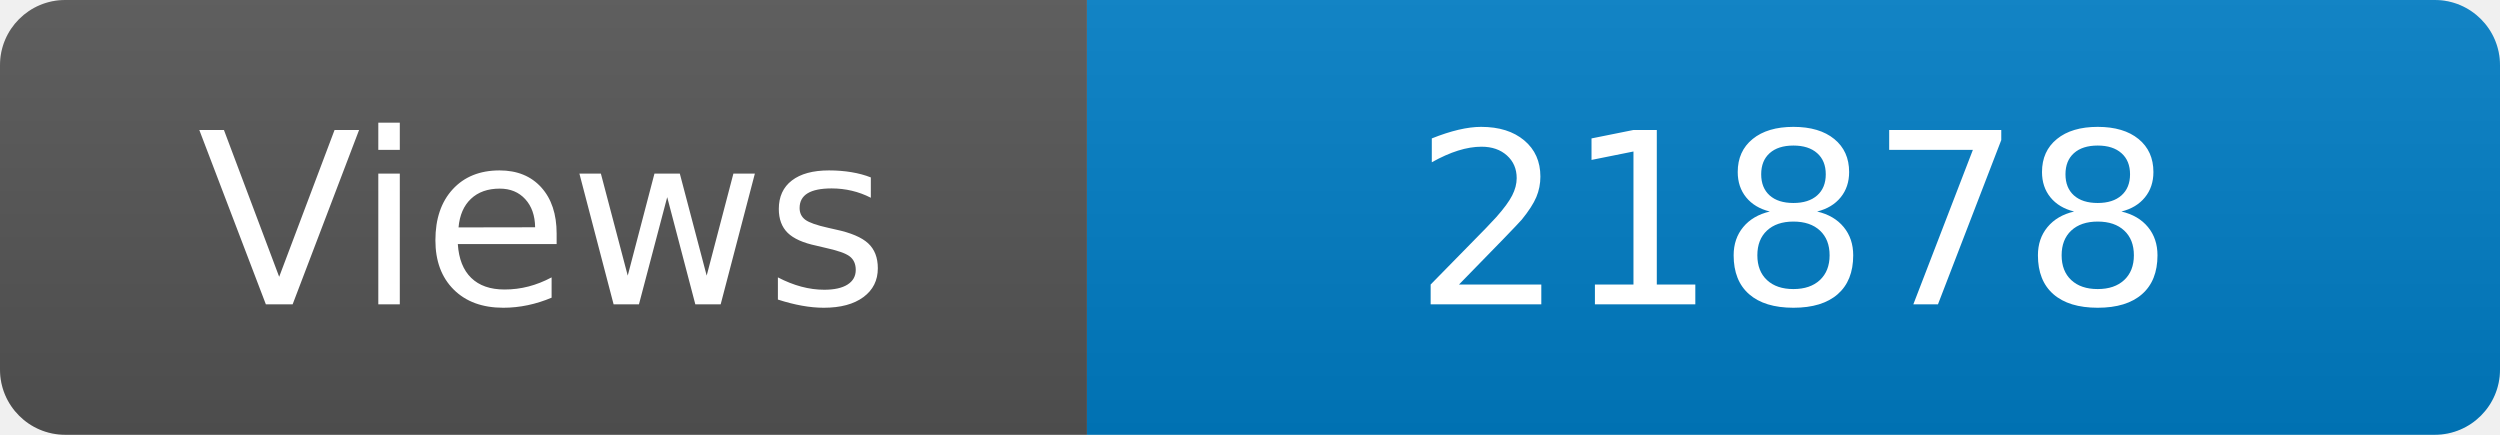
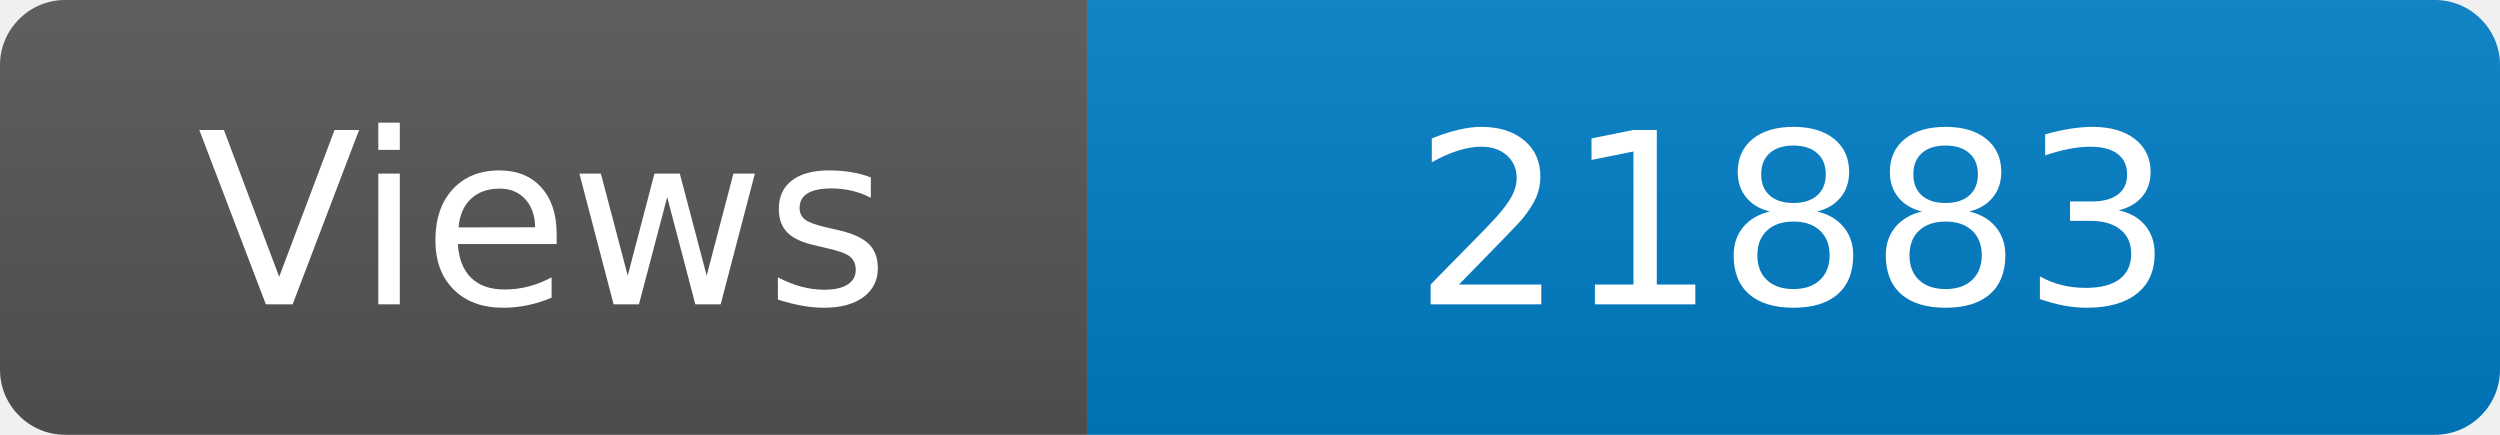
<svg xmlns="http://www.w3.org/2000/svg" width="115" height="20" role="img" aria-label="Maintained?: yes">
  <linearGradient id="s" x2="0" y2="100%">
    <stop offset="0" stop-color="#bbb" stop-opacity=".1" />
    <stop offset="1" stop-opacity=".1" />
  </linearGradient>
  <clipPath id="r">
    <rect width="115" height="20" rx="3" fill="#fff" />
  </clipPath>
  <g clip-path="url(#r)">
    <rect width="50" height="20" fill="#555" />
    <rect x="50" width="160" height="20" fill="#007ec6" />
    <rect width="115" height="20" fill="url(#s)" />
  </g>
  <g fill="#fff" text-anchor="middle" font-family="Verdana,Geneva,DejaVu Sans,sans-serif" font-size="110">
    <text x="250" y="140" transform="scale(.1)" fill="#fff">Views</text>
-     <text x="825" y="140" transform="scale(.1)" fill="#fff">21878</text>
+     <text x="825" y="140" transform="scale(.1)" fill="#fff">21883</text>
  </g>
</svg>
